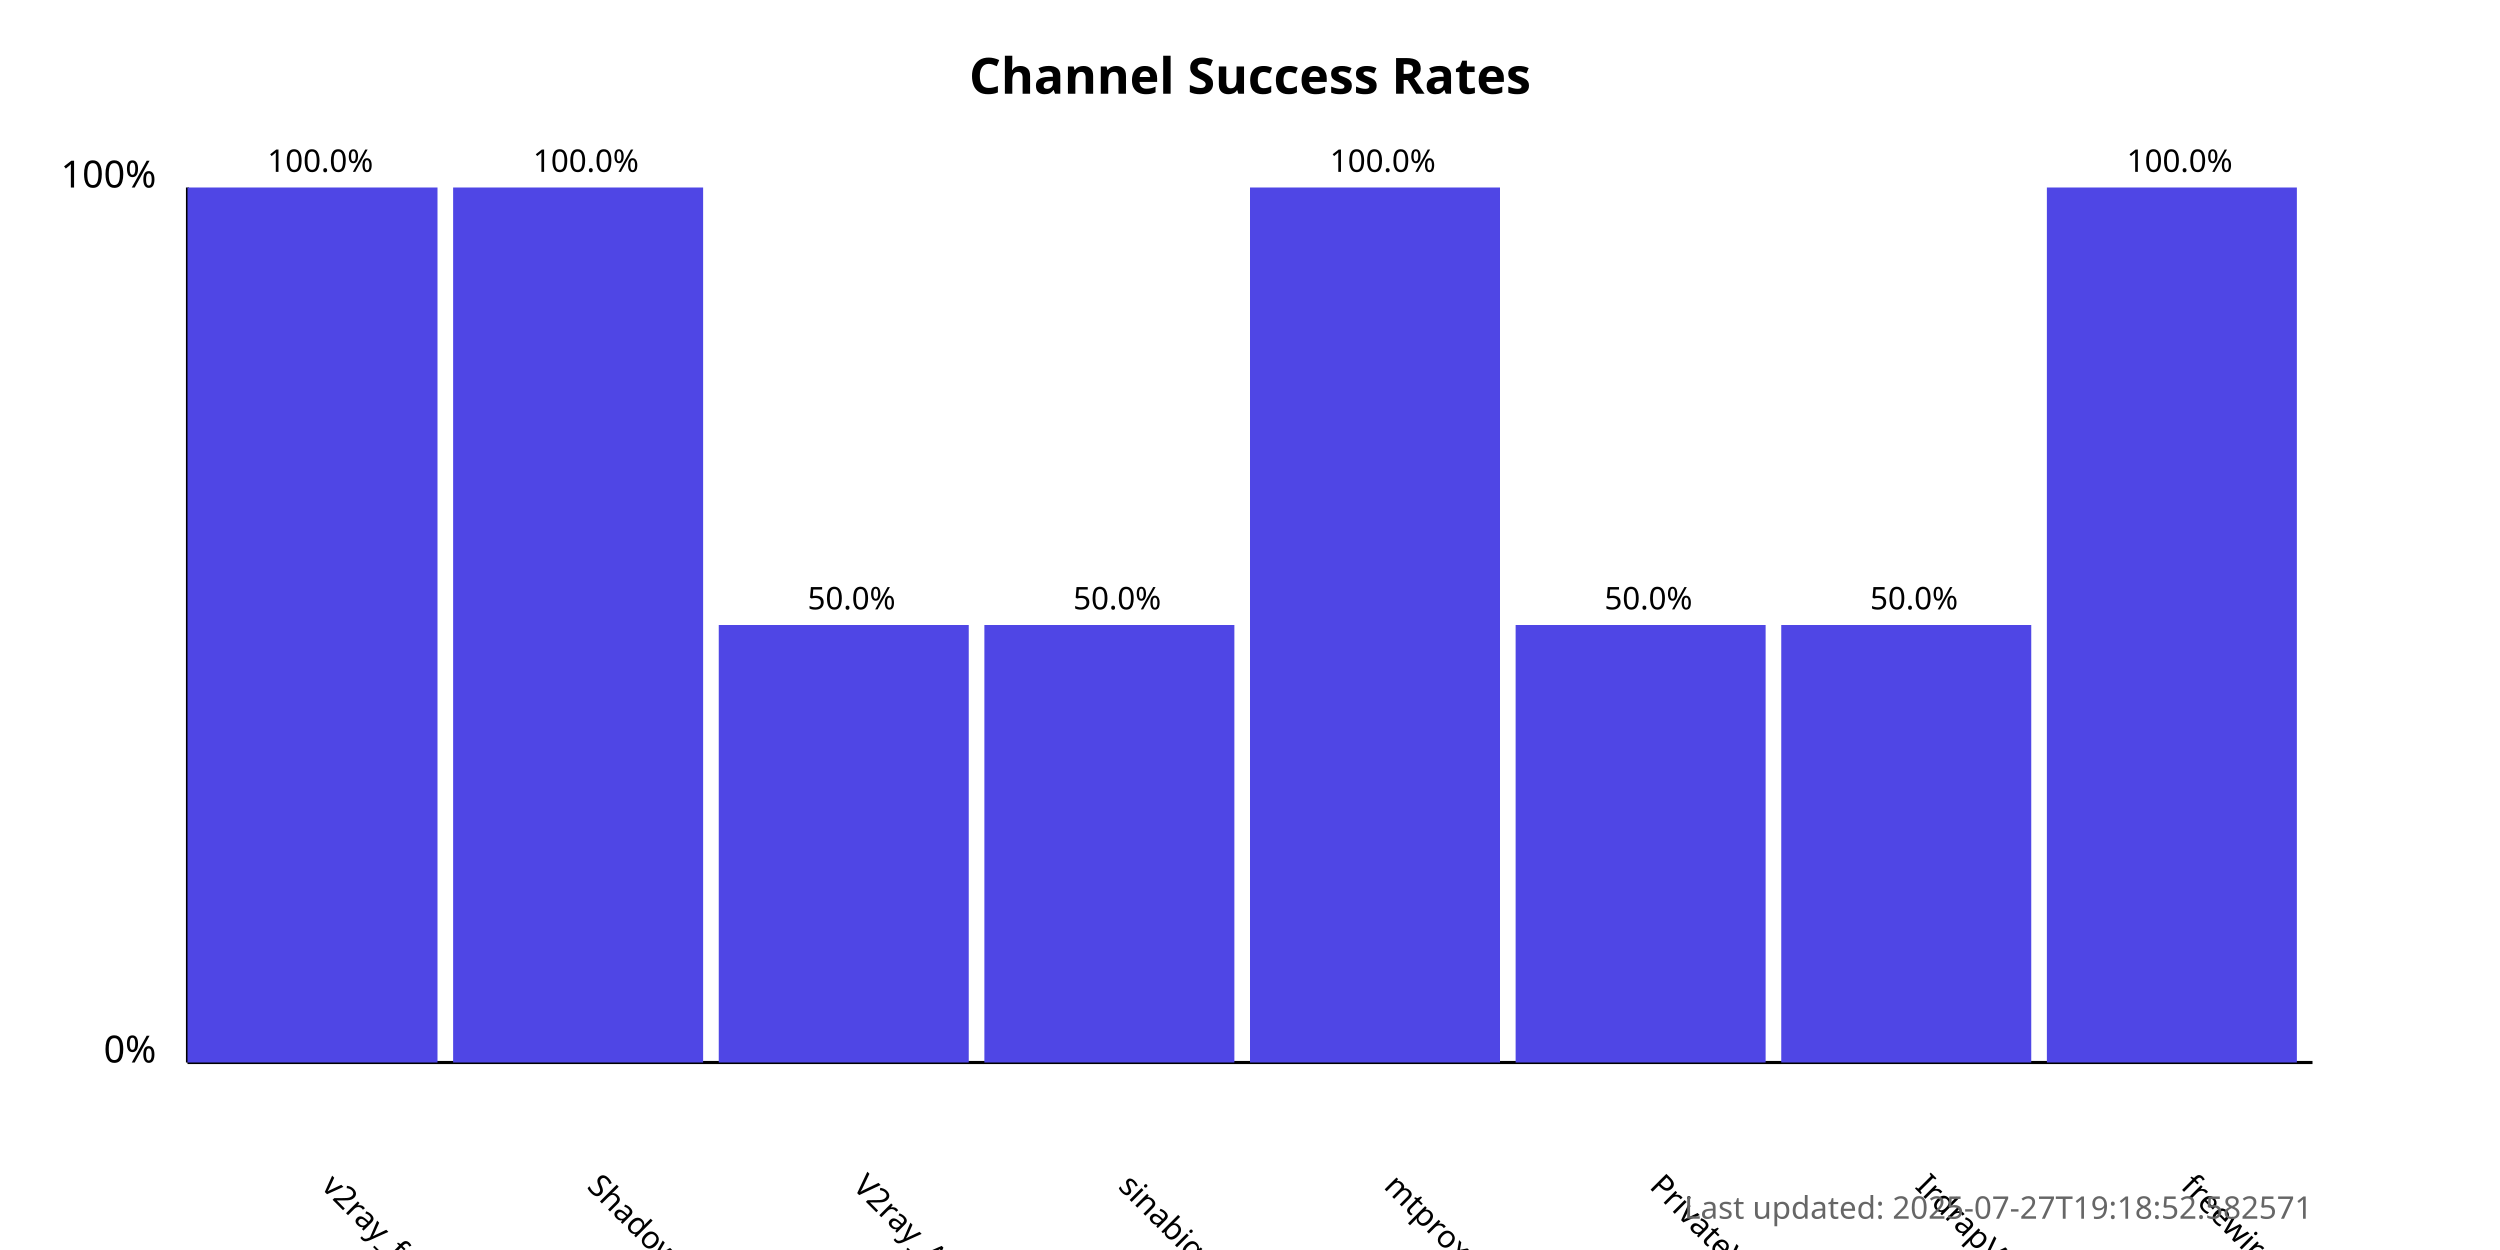
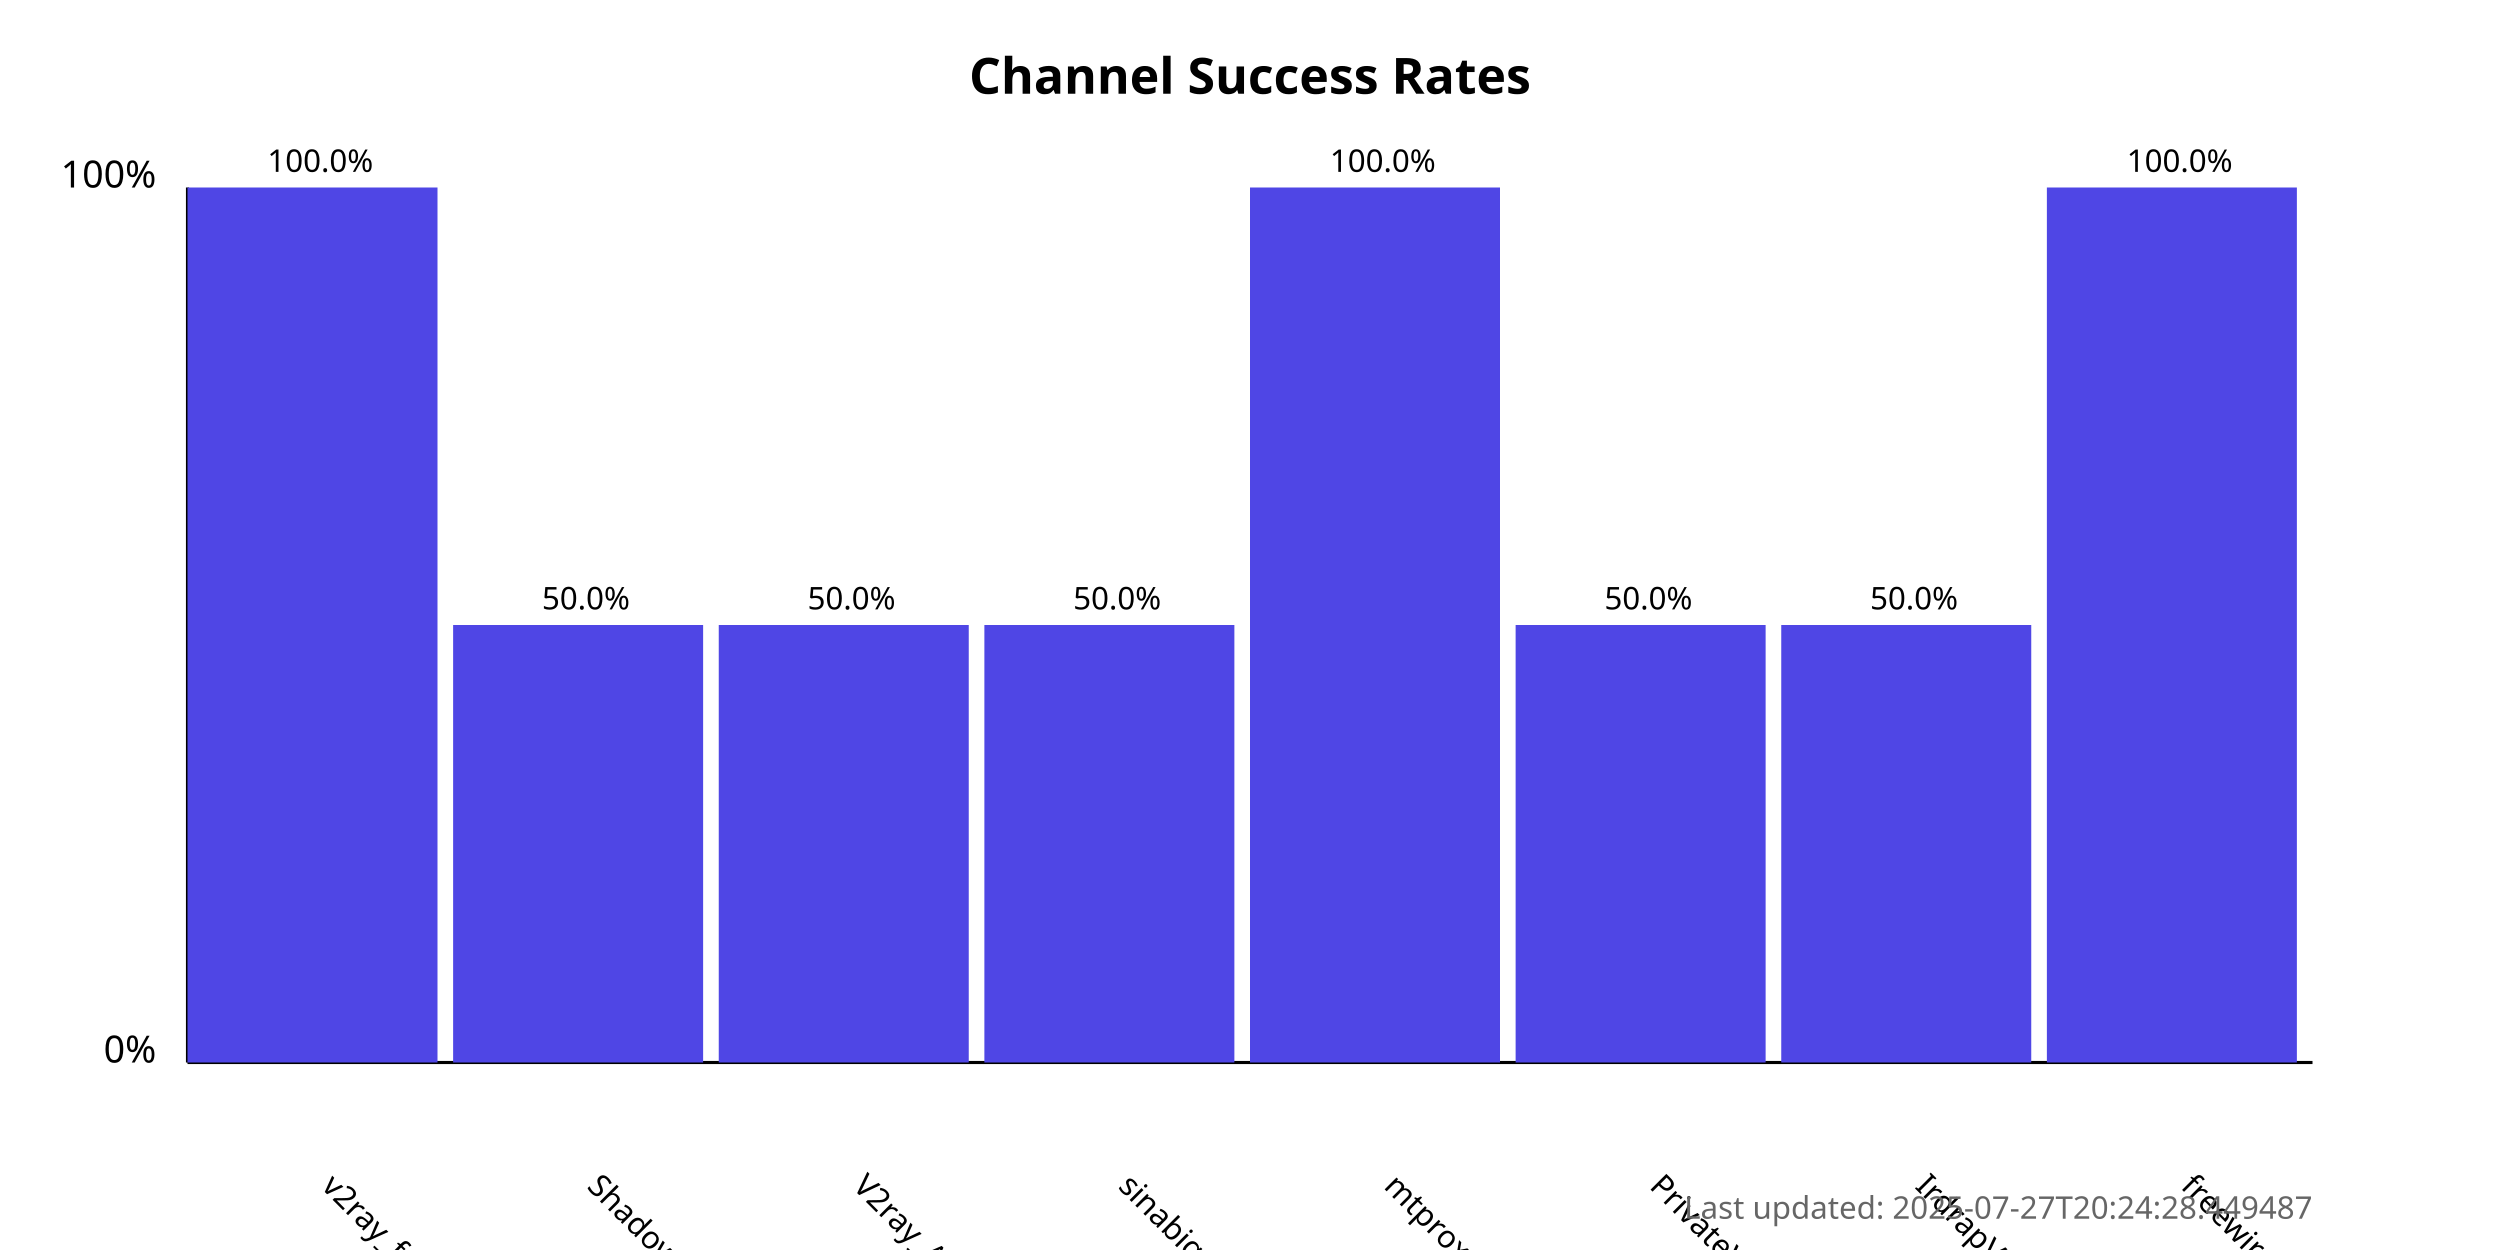
<svg xmlns="http://www.w3.org/2000/svg" width="800" height="400">
  <style>
            .chart-title { font: bold 16px sans-serif; }
            .axis-label { font: 12px sans-serif; }
            .tick-label { font: 10px sans-serif; }
            .bar { fill: #4f46e5; }
            .bar:hover { fill: #6366f1; }
            .timestamp { font: 10px sans-serif; fill: #666; }
        </style>
  <text x="400.0" y="30" text-anchor="middle" class="chart-title">
            Channel Success Rates
        </text>
  <line x1="60" y1="340" x2="60" y2="60" stroke="black" stroke-width="1" />
  <line x1="60" y1="340" x2="740" y2="340" stroke="black" stroke-width="1" />
  <text x="50" y="340" text-anchor="end" class="axis-label">0%</text>
  <text x="50" y="60" text-anchor="end" class="axis-label">100%</text>
  <g>
    <rect x="60" y="60.0" width="80.0" height="280.0" class="bar" />
    <text x="102.5" y="380" transform="rotate(45, 102.5, 380)" text-anchor="start" class="tick-label">
                v2ray_free_conf
            </text>
    <text x="102.5" y="55.0" text-anchor="middle" class="tick-label">
                100.0%
            </text>
  </g>
  <g>
-     <rect x="145.0" y="60.0" width="80.0" height="280.0" class="bar" />
+     <rect x="145.0" y="200.0" width="80.0" height="140.0" class="bar" />
    <text x="187.5" y="380" transform="rotate(45, 187.5, 380)" text-anchor="start" class="tick-label">
                ShadowProxy66
            </text>
-     <text x="187.5" y="55.0" text-anchor="middle" class="tick-label">
-                 100.0%
+     <text x="187.5" y="195.0" text-anchor="middle" class="tick-label">
+                 50.0%
            </text>
  </g>
  <g>
    <rect x="230.0" y="200.0" width="80.0" height="140.0" class="bar" />
    <text x="272.5" y="380" transform="rotate(45, 272.5, 380)" text-anchor="start" class="tick-label">
                V2ray_Alpha
            </text>
    <text x="272.5" y="195.0" text-anchor="middle" class="tick-label">
                50.0%
            </text>
  </g>
  <g>
    <rect x="315.0" y="200.0" width="80.0" height="140.0" class="bar" />
    <text x="357.5" y="380" transform="rotate(45, 357.5, 380)" text-anchor="start" class="tick-label">
                sinabigo
            </text>
    <text x="357.5" y="195.0" text-anchor="middle" class="tick-label">
                50.0%
            </text>
  </g>
  <g>
    <rect x="400.0" y="60.0" width="80.0" height="280.0" class="bar" />
    <text x="442.5" y="380" transform="rotate(45, 442.5, 380)" text-anchor="start" class="tick-label">
                mtproxy_lists
            </text>
    <text x="442.5" y="55.0" text-anchor="middle" class="tick-label">
                100.0%
            </text>
  </g>
  <g>
    <rect x="485.0" y="200.0" width="80.0" height="140.0" class="bar" />
    <text x="527.5" y="380" transform="rotate(45, 527.5, 380)" text-anchor="start" class="tick-label">
                PrivateVPNs
            </text>
    <text x="527.5" y="195.0" text-anchor="middle" class="tick-label">
                50.0%
            </text>
  </g>
  <g>
    <rect x="570.0" y="200.0" width="80.0" height="140.0" class="bar" />
    <text x="612.5" y="380" transform="rotate(45, 612.5, 380)" text-anchor="start" class="tick-label">
                IrdrapVPNnews
            </text>
    <text x="612.5" y="195.0" text-anchor="middle" class="tick-label">
                50.0%
            </text>
  </g>
  <g>
    <rect x="655.0" y="60.0" width="80.0" height="280.0" class="bar" />
    <text x="697.5" y="380" transform="rotate(45, 697.5, 380)" text-anchor="start" class="tick-label">
                freewireguard
            </text>
    <text x="697.5" y="55.0" text-anchor="middle" class="tick-label">
                100.0%
            </text>
  </g>
  <text x="740" y="390" text-anchor="end" class="timestamp">
-             Last updated: 2025-07-27T19:18:52.582571
+             Last updated: 2025-07-27T20:24:28.449487
        </text>
</svg>
